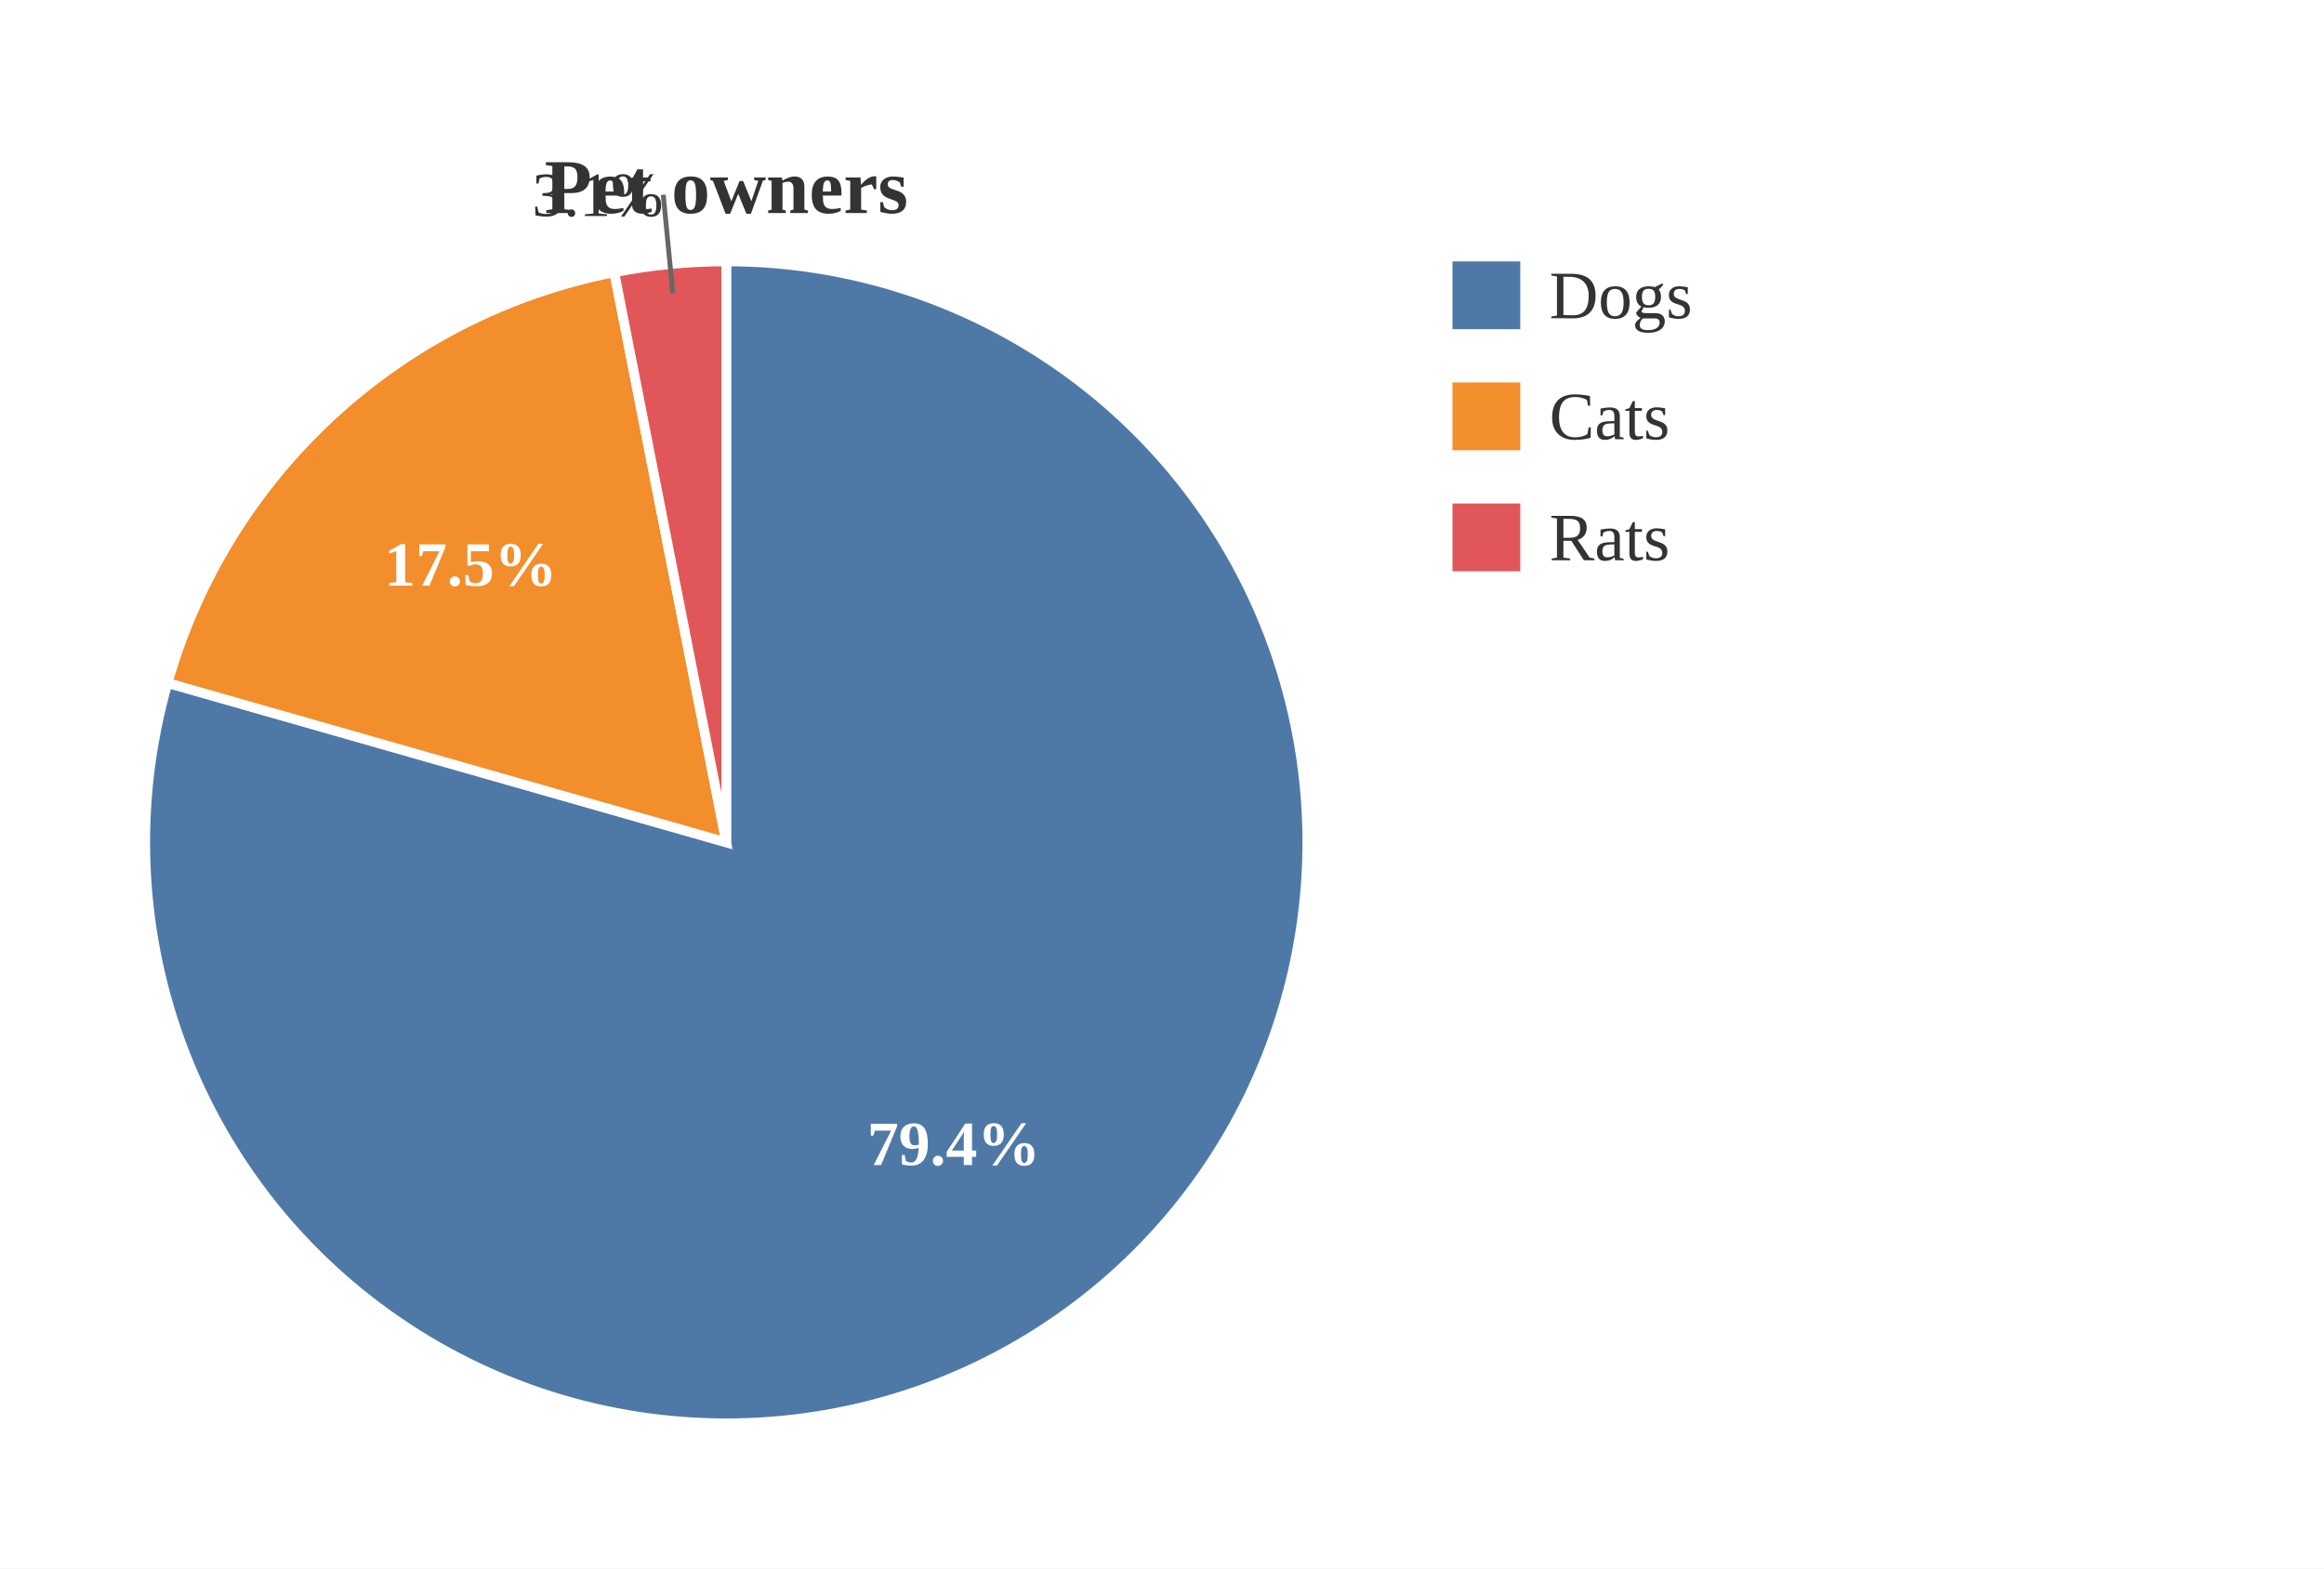
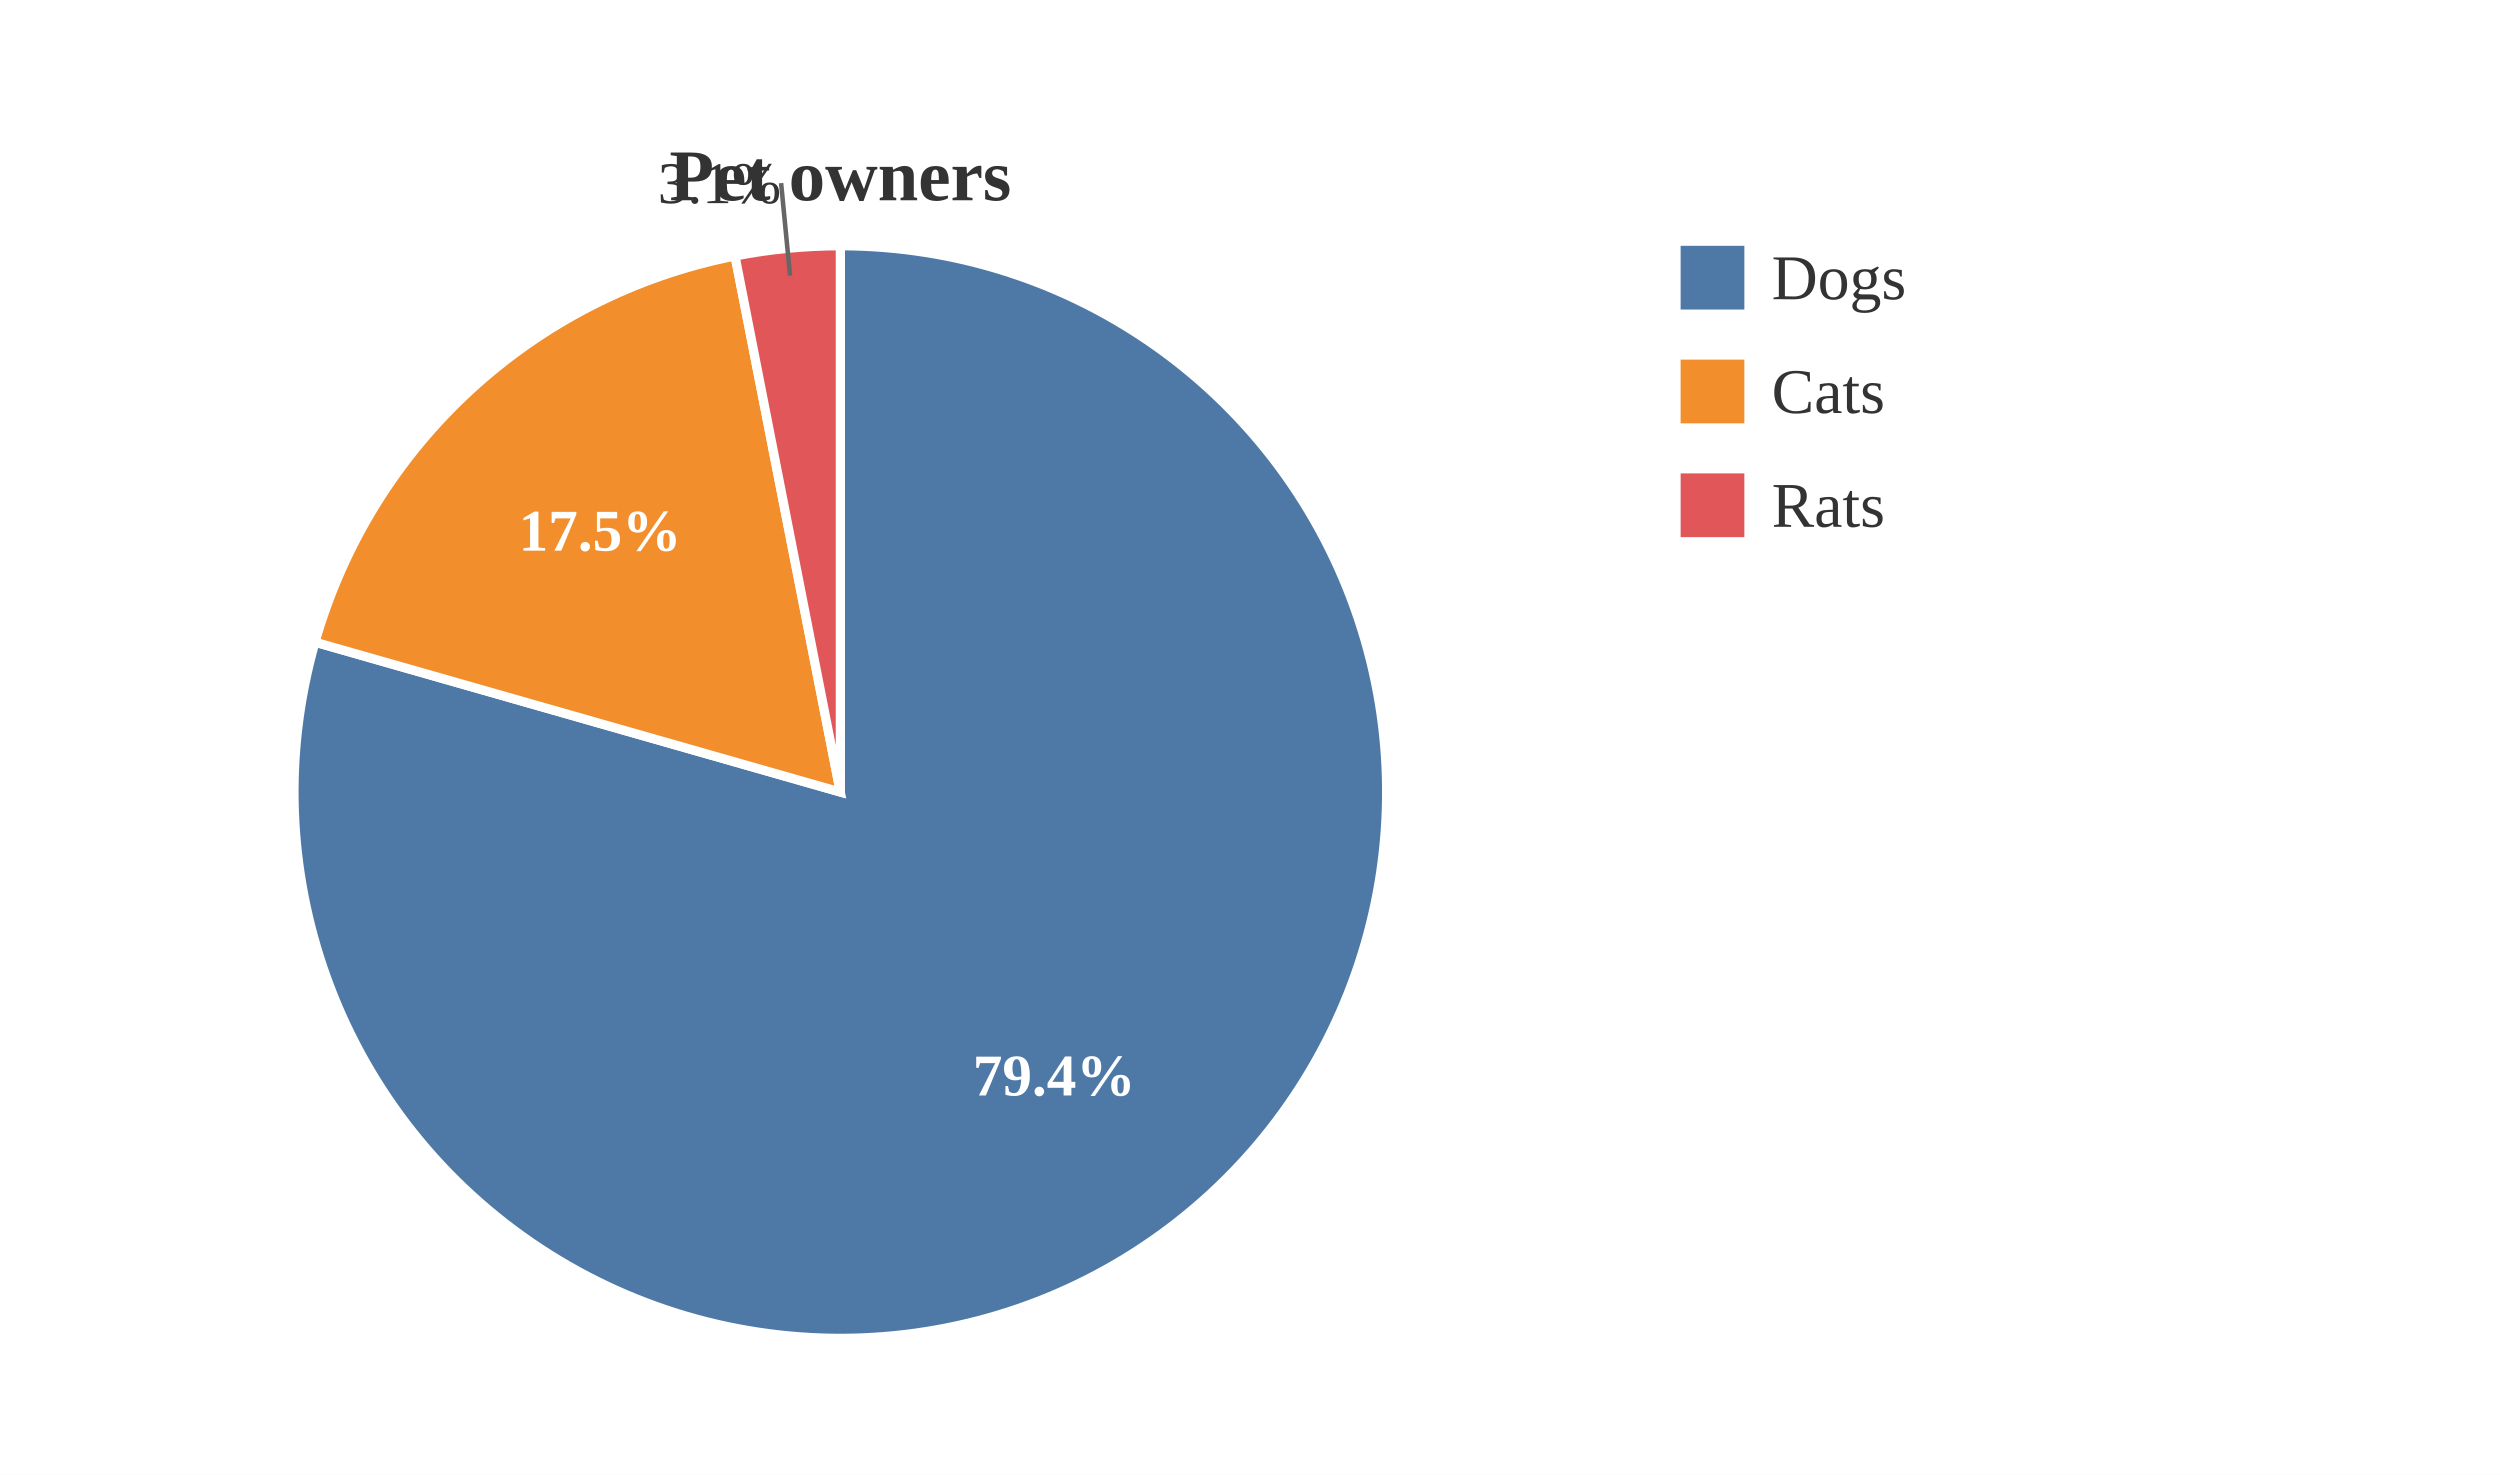
- <svg xmlns="http://www.w3.org/2000/svg" viewBox="0 0 480.00 324.00">
-   <rect x="0.00" y="0.00" width="480.00" height="324.00" style="fill:white;stroke:none" />
-   <text x="150.00" y="44.00" text-anchor="middle" dominant-baseline="auto" style="fill:#333;font-size:16px;font-weight:bold">Pet owners</text>
-   <path d="M150.00,174.00 L150.00,54.00 A120.00,120.00 0 1,1 34.61,141.07 Z" style="fill:#4e79a7;stroke:white;stroke-width:2" />
-   <path d="M150.00,174.00 L34.61,141.07 A120.00,120.00 0 0,1 126.87,56.25 Z" style="fill:#f28e2b;stroke:white;stroke-width:2" />
-   <path d="M150.00,174.00 L126.87,56.25 A120.00,120.00 0 0,1 150.00,54.00 Z" style="fill:#e15759;stroke:white;stroke-width:2" />
-   <text x="196.98" y="236.26" text-anchor="middle" dominant-baseline="central" style="fill:white;font-size:13px;font-weight:bold">79.4%</text>
-   <text x="97.21" y="116.58" text-anchor="middle" dominant-baseline="central" style="fill:white;font-size:13px;font-weight:bold">17.5%</text>
-   <line x1="138.96" y1="60.54" x2="136.99" y2="40.23" style="stroke:#666;stroke-width:1" />
-   <text x="136.99" y="40.23" text-anchor="end" dominant-baseline="central" style="fill:#333;font-size:13px">3.1%</text>
-   <rect x="300.00" y="54.00" width="14.00" height="14.00" style="fill:#4e79a7" />
-   <text x="320.00" y="61.00" text-anchor="start" dominant-baseline="central" style="fill:#333;font-size:14px">Dogs</text>
-   <rect x="300.00" y="79.00" width="14.00" height="14.00" style="fill:#f28e2b" />
-   <text x="320.00" y="86.00" text-anchor="start" dominant-baseline="central" style="fill:#333;font-size:14px">Cats</text>
-   <rect x="300.00" y="104.00" width="14.00" height="14.00" style="fill:#e15759" />
-   <text x="320.00" y="111.00" text-anchor="start" dominant-baseline="central" style="fill:#333;font-size:14px">Rats</text>
+ <svg xmlns="http://www.w3.org/2000/svg" viewBox="0 0 549.20 324.00">
+   <rect x="0.00" y="0.00" width="549.20" height="324.00" style="fill:white;stroke:none" />
+   <text x="184.60" y="44.00" text-anchor="middle" dominant-baseline="auto" style="fill:#333;font-size:16px;font-weight:bold">Pet owners</text>
+   <path d="M184.60,174.00 L184.60,54.00 A120.00,120.00 0 1,1 69.21,141.07 Z" style="fill:#4e79a7;stroke:white;stroke-width:2" />
+   <path d="M184.60,174.00 L69.21,141.07 A120.00,120.00 0 0,1 161.47,56.25 Z" style="fill:#f28e2b;stroke:white;stroke-width:2" />
+   <path d="M184.60,174.00 L161.47,56.25 A120.00,120.00 0 0,1 184.60,54.00 Z" style="fill:#e15759;stroke:white;stroke-width:2" />
+   <text x="231.58" y="236.26" text-anchor="middle" dominant-baseline="central" style="fill:white;font-size:13px;font-weight:bold">79.4%</text>
+   <text x="131.81" y="116.58" text-anchor="middle" dominant-baseline="central" style="fill:white;font-size:13px;font-weight:bold">17.5%</text>
+   <line x1="173.56" y1="60.54" x2="171.59" y2="40.23" style="stroke:#666;stroke-width:1" />
+   <text x="171.59" y="40.23" text-anchor="end" dominant-baseline="central" style="fill:#333;font-size:13px">3.1%</text>
+   <rect x="369.20" y="54.00" width="14.00" height="14.00" style="fill:#4e79a7" />
+   <text x="389.20" y="61.00" text-anchor="start" dominant-baseline="central" style="fill:#333;font-size:14px">Dogs</text>
+   <rect x="369.20" y="79.00" width="14.00" height="14.00" style="fill:#f28e2b" />
+   <text x="389.20" y="86.00" text-anchor="start" dominant-baseline="central" style="fill:#333;font-size:14px">Cats</text>
+   <rect x="369.20" y="104.00" width="14.00" height="14.00" style="fill:#e15759" />
+   <text x="389.20" y="111.00" text-anchor="start" dominant-baseline="central" style="fill:#333;font-size:14px">Rats</text>
</svg>
